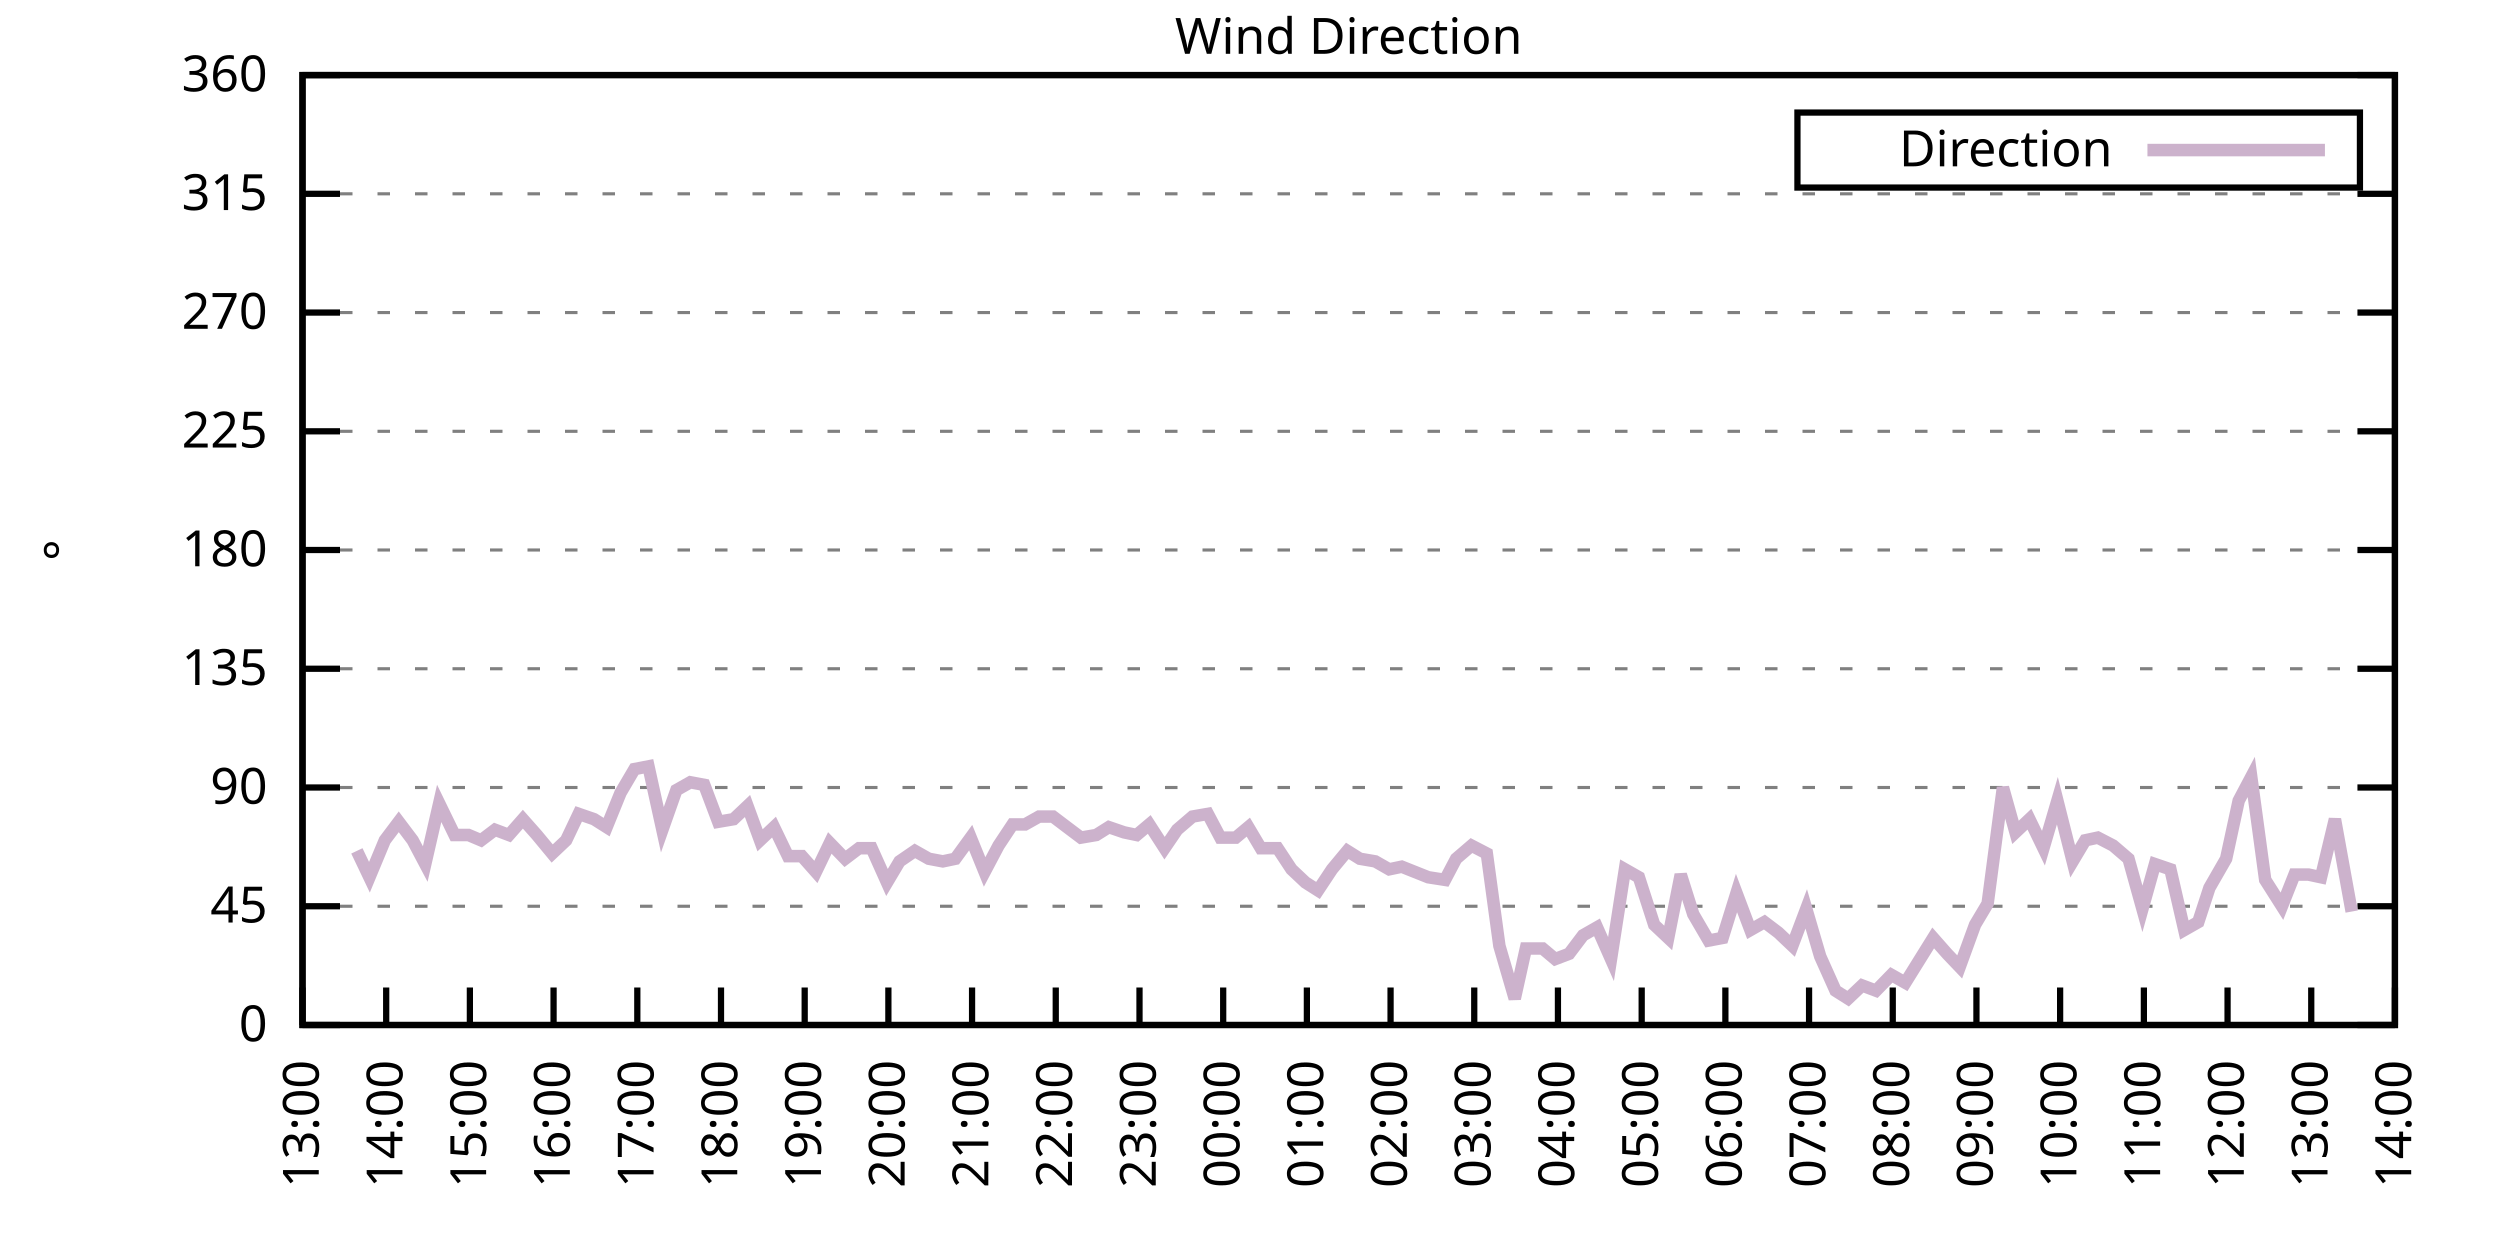
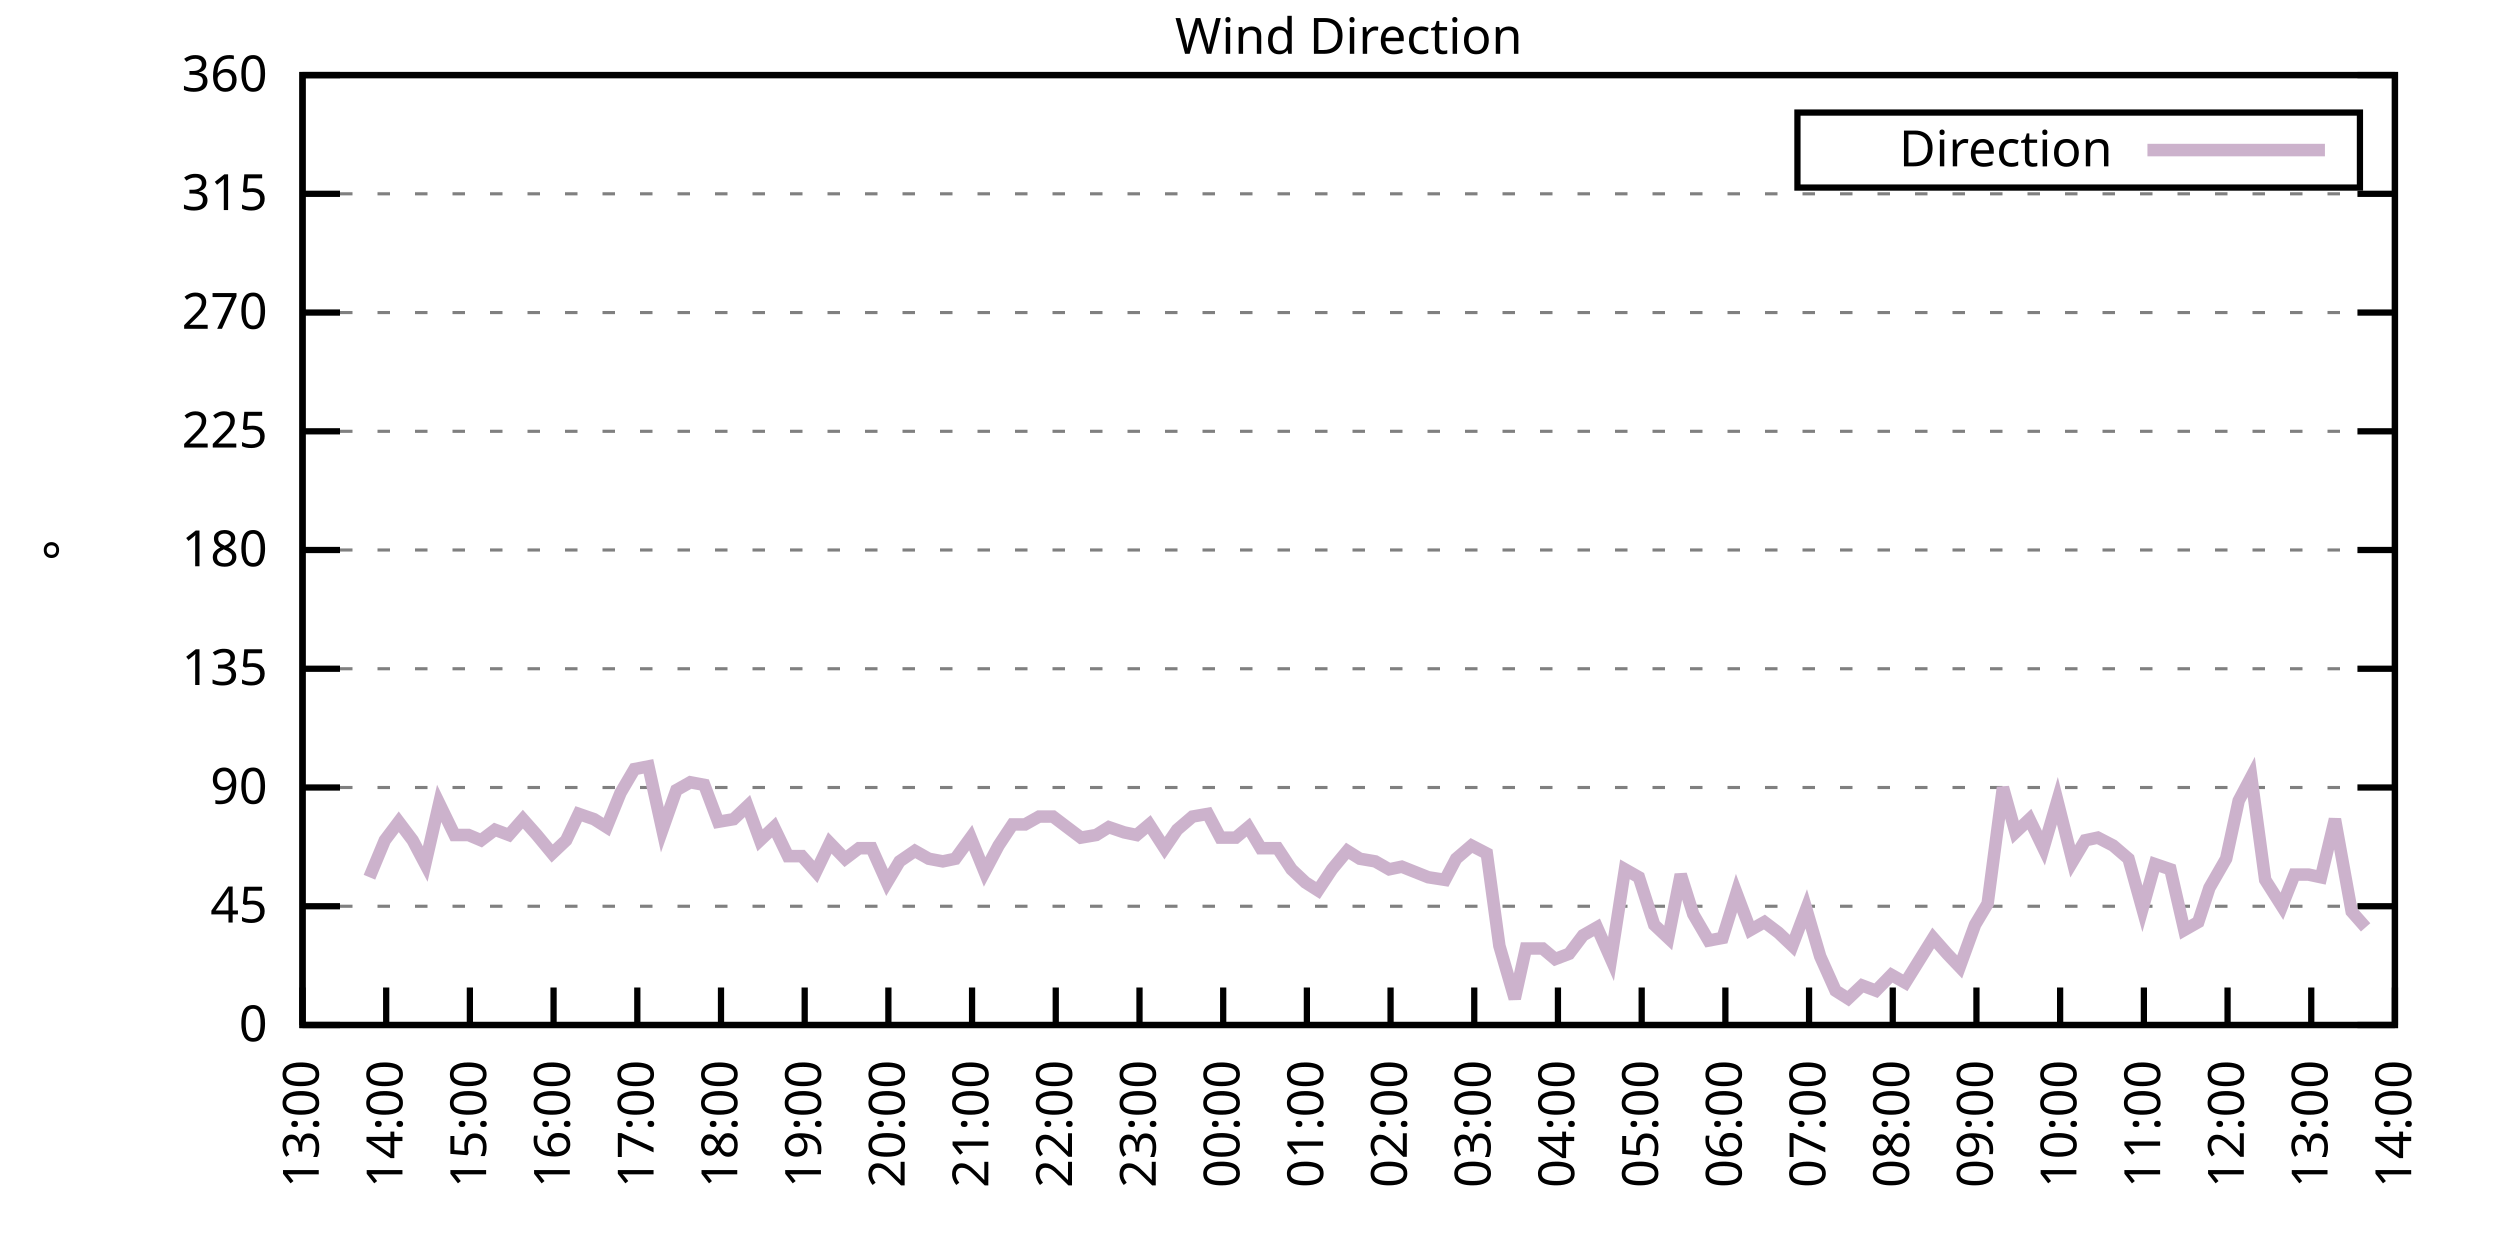
<svg xmlns="http://www.w3.org/2000/svg" xmlns:xlink="http://www.w3.org/1999/xlink" width="400" height="200" viewBox="0 0 400 200">
  <g id="gnuplot_canvas">
    <rect x="0" y="0" width="400" height="200" fill="none" />
    <defs>
      <circle id="gpDot" r="0.5" stroke-width="0.5" stroke="currentColor" />
      <path id="gpPt0" stroke-width="0.333" stroke="currentColor" d="M-1,0 h2 M0,-1 v2" />
      <path id="gpPt1" stroke-width="0.333" stroke="currentColor" d="M-1,-1 L1,1 M1,-1 L-1,1" />
      <path id="gpPt2" stroke-width="0.333" stroke="currentColor" d="M-1,0 L1,0 M0,-1 L0,1 M-1,-1 L1,1 M-1,1 L1,-1" />
      <rect id="gpPt3" stroke-width="0.333" stroke="currentColor" x="-1" y="-1" width="2" height="2" />
      <rect id="gpPt4" stroke-width="0.333" stroke="currentColor" fill="currentColor" x="-1" y="-1" width="2" height="2" />
      <circle id="gpPt5" stroke-width="0.333" stroke="currentColor" cx="0" cy="0" r="1" />
      <use xlink:href="#gpPt5" id="gpPt6" fill="currentColor" stroke="none" />
      <path id="gpPt7" stroke-width="0.333" stroke="currentColor" d="M0,-1.33 L-1.33,0.67 L1.33,0.67 z" />
      <use xlink:href="#gpPt7" id="gpPt8" fill="currentColor" stroke="none" />
      <use xlink:href="#gpPt7" id="gpPt9" stroke="currentColor" transform="rotate(180)" />
      <use xlink:href="#gpPt9" id="gpPt10" fill="currentColor" stroke="none" />
      <use xlink:href="#gpPt3" id="gpPt11" stroke="currentColor" transform="rotate(45)" />
      <use xlink:href="#gpPt11" id="gpPt12" fill="currentColor" stroke="none" />
      <path id="gpPt13" stroke-width="0.333" stroke="currentColor" d="M0,1.330 L1.265,0.411 L0.782,-1.067 L-0.782,-1.076 L-1.265,0.411 z" />
      <use xlink:href="#gpPt13" id="gpPt14" fill="currentColor" stroke="none" />
      <filter id="textbox" filterUnits="objectBoundingBox" x="0" y="0" height="1" width="1">
        <feFlood flood-color="white" flood-opacity="1" result="bgnd" />
        <feComposite in="SourceGraphic" in2="bgnd" operator="atop" />
      </filter>
      <filter id="greybox" filterUnits="objectBoundingBox" x="0" y="0" height="1" width="1">
        <feFlood flood-color="lightgrey" flood-opacity="1" result="grey" />
        <feComposite in="SourceGraphic" in2="grey" operator="atop" />
      </filter>
    </defs>
    <g fill="none" color="white" stroke="currentColor" stroke-width="1.00" stroke-linecap="butt" stroke-linejoin="miter">
</g>
    <g fill="none" color="black" stroke="currentColor" stroke-width="1.00" stroke-linecap="butt" stroke-linejoin="miter">
      <g stroke="none" shape-rendering="crispEdges">
        <polygon fill="rgb(255, 255, 255)" points="48.40,164.00 383.18,164.00 383.18,12.02 48.40,12.02 " />
      </g>
    </g>
    <g fill="none" color="black" stroke="currentColor" stroke-width="1.00" stroke-linecap="butt" stroke-linejoin="miter">
</g>
    <g fill="none" color="black" stroke="black" stroke-width="0.50" stroke-linecap="butt" stroke-linejoin="miter">
</g>
    <g fill="none" color="gray" stroke="currentColor" stroke-width="0.50" stroke-linecap="butt" stroke-linejoin="miter">
      <path stroke="gray" stroke-dasharray="2,4" class="gridline" d="M48.40,164.00 L383.19,164.00  " />
    </g>
    <g fill="none" color="gray" stroke="gray" stroke-width="1.00" stroke-linecap="butt" stroke-linejoin="miter">
</g>
    <g fill="none" color="black" stroke="currentColor" stroke-width="1.00" stroke-linecap="butt" stroke-linejoin="miter">
      <path stroke="black" d="M48.40,164.00 L54.40,164.00 M383.19,164.00 L377.19,164.00  " />
      <g transform="translate(42.80,166.60)" stroke="none" fill="black" font-family="Sans" font-size="8.00" text-anchor="end">
        <text>
          <tspan font-family="Sans"> 0</tspan>
        </text>
      </g>
    </g>
    <g fill="none" color="black" stroke="currentColor" stroke-width="1.00" stroke-linecap="butt" stroke-linejoin="miter">
</g>
    <g fill="none" color="black" stroke="black" stroke-width="0.50" stroke-linecap="butt" stroke-linejoin="miter">
</g>
    <g fill="none" color="gray" stroke="currentColor" stroke-width="0.50" stroke-linecap="butt" stroke-linejoin="miter">
      <path stroke="gray" stroke-dasharray="2,4" class="gridline" d="M48.40,145.00 L383.19,145.00  " />
    </g>
    <g fill="none" color="gray" stroke="gray" stroke-width="1.00" stroke-linecap="butt" stroke-linejoin="miter">
</g>
    <g fill="none" color="black" stroke="currentColor" stroke-width="1.00" stroke-linecap="butt" stroke-linejoin="miter">
      <path stroke="black" d="M48.40,145.00 L54.40,145.00 M383.19,145.00 L377.19,145.00  " />
      <g transform="translate(42.80,147.60)" stroke="none" fill="black" font-family="Sans" font-size="8.00" text-anchor="end">
        <text>
          <tspan font-family="Sans"> 45</tspan>
        </text>
      </g>
    </g>
    <g fill="none" color="black" stroke="currentColor" stroke-width="1.00" stroke-linecap="butt" stroke-linejoin="miter">
</g>
    <g fill="none" color="black" stroke="black" stroke-width="0.50" stroke-linecap="butt" stroke-linejoin="miter">
</g>
    <g fill="none" color="gray" stroke="currentColor" stroke-width="0.50" stroke-linecap="butt" stroke-linejoin="miter">
      <path stroke="gray" stroke-dasharray="2,4" class="gridline" d="M48.40,126.00 L383.19,126.00  " />
    </g>
    <g fill="none" color="gray" stroke="gray" stroke-width="1.00" stroke-linecap="butt" stroke-linejoin="miter">
</g>
    <g fill="none" color="black" stroke="currentColor" stroke-width="1.00" stroke-linecap="butt" stroke-linejoin="miter">
      <path stroke="black" d="M48.40,126.00 L54.40,126.00 M383.19,126.00 L377.19,126.00  " />
      <g transform="translate(42.80,128.60)" stroke="none" fill="black" font-family="Sans" font-size="8.00" text-anchor="end">
        <text>
          <tspan font-family="Sans"> 90</tspan>
        </text>
      </g>
    </g>
    <g fill="none" color="black" stroke="currentColor" stroke-width="1.00" stroke-linecap="butt" stroke-linejoin="miter">
</g>
    <g fill="none" color="black" stroke="black" stroke-width="0.50" stroke-linecap="butt" stroke-linejoin="miter">
</g>
    <g fill="none" color="gray" stroke="currentColor" stroke-width="0.50" stroke-linecap="butt" stroke-linejoin="miter">
      <path stroke="gray" stroke-dasharray="2,4" class="gridline" d="M48.40,107.00 L383.19,107.00  " />
    </g>
    <g fill="none" color="gray" stroke="gray" stroke-width="1.00" stroke-linecap="butt" stroke-linejoin="miter">
</g>
    <g fill="none" color="black" stroke="currentColor" stroke-width="1.00" stroke-linecap="butt" stroke-linejoin="miter">
      <path stroke="black" d="M48.40,107.00 L54.40,107.00 M383.19,107.00 L377.19,107.00  " />
      <g transform="translate(42.80,109.60)" stroke="none" fill="black" font-family="Sans" font-size="8.00" text-anchor="end">
        <text>
          <tspan font-family="Sans"> 135</tspan>
        </text>
      </g>
    </g>
    <g fill="none" color="black" stroke="currentColor" stroke-width="1.00" stroke-linecap="butt" stroke-linejoin="miter">
</g>
    <g fill="none" color="black" stroke="black" stroke-width="0.50" stroke-linecap="butt" stroke-linejoin="miter">
</g>
    <g fill="none" color="gray" stroke="currentColor" stroke-width="0.50" stroke-linecap="butt" stroke-linejoin="miter">
      <path stroke="gray" stroke-dasharray="2,4" class="gridline" d="M48.40,88.00 L383.19,88.00  " />
    </g>
    <g fill="none" color="gray" stroke="gray" stroke-width="1.00" stroke-linecap="butt" stroke-linejoin="miter">
</g>
    <g fill="none" color="black" stroke="currentColor" stroke-width="1.00" stroke-linecap="butt" stroke-linejoin="miter">
      <path stroke="black" d="M48.40,88.00 L54.40,88.00 M383.19,88.00 L377.19,88.00  " />
      <g transform="translate(42.80,90.60)" stroke="none" fill="black" font-family="Sans" font-size="8.00" text-anchor="end">
        <text>
          <tspan font-family="Sans"> 180</tspan>
        </text>
      </g>
    </g>
    <g fill="none" color="black" stroke="currentColor" stroke-width="1.00" stroke-linecap="butt" stroke-linejoin="miter">
</g>
    <g fill="none" color="black" stroke="black" stroke-width="0.50" stroke-linecap="butt" stroke-linejoin="miter">
</g>
    <g fill="none" color="gray" stroke="currentColor" stroke-width="0.50" stroke-linecap="butt" stroke-linejoin="miter">
      <path stroke="gray" stroke-dasharray="2,4" class="gridline" d="M48.40,69.01 L383.19,69.01  " />
    </g>
    <g fill="none" color="gray" stroke="gray" stroke-width="1.00" stroke-linecap="butt" stroke-linejoin="miter">
</g>
    <g fill="none" color="black" stroke="currentColor" stroke-width="1.00" stroke-linecap="butt" stroke-linejoin="miter">
      <path stroke="black" d="M48.40,69.01 L54.40,69.01 M383.19,69.01 L377.19,69.01  " />
      <g transform="translate(42.80,71.61)" stroke="none" fill="black" font-family="Sans" font-size="8.00" text-anchor="end">
        <text>
          <tspan font-family="Sans"> 225</tspan>
        </text>
      </g>
    </g>
    <g fill="none" color="black" stroke="currentColor" stroke-width="1.00" stroke-linecap="butt" stroke-linejoin="miter">
</g>
    <g fill="none" color="black" stroke="black" stroke-width="0.50" stroke-linecap="butt" stroke-linejoin="miter">
</g>
    <g fill="none" color="gray" stroke="currentColor" stroke-width="0.50" stroke-linecap="butt" stroke-linejoin="miter">
      <path stroke="gray" stroke-dasharray="2,4" class="gridline" d="M48.40,50.01 L383.19,50.01  " />
    </g>
    <g fill="none" color="gray" stroke="gray" stroke-width="1.00" stroke-linecap="butt" stroke-linejoin="miter">
</g>
    <g fill="none" color="black" stroke="currentColor" stroke-width="1.00" stroke-linecap="butt" stroke-linejoin="miter">
      <path stroke="black" d="M48.40,50.01 L54.40,50.01 M383.19,50.01 L377.19,50.01  " />
      <g transform="translate(42.80,52.61)" stroke="none" fill="black" font-family="Sans" font-size="8.00" text-anchor="end">
        <text>
          <tspan font-family="Sans"> 270</tspan>
        </text>
      </g>
    </g>
    <g fill="none" color="black" stroke="currentColor" stroke-width="1.00" stroke-linecap="butt" stroke-linejoin="miter">
</g>
    <g fill="none" color="black" stroke="black" stroke-width="0.50" stroke-linecap="butt" stroke-linejoin="miter">
</g>
    <g fill="none" color="gray" stroke="currentColor" stroke-width="0.50" stroke-linecap="butt" stroke-linejoin="miter">
      <path stroke="gray" stroke-dasharray="2,4" class="gridline" d="M48.40,31.01 L383.19,31.01  " />
    </g>
    <g fill="none" color="gray" stroke="gray" stroke-width="1.00" stroke-linecap="butt" stroke-linejoin="miter">
</g>
    <g fill="none" color="black" stroke="currentColor" stroke-width="1.00" stroke-linecap="butt" stroke-linejoin="miter">
      <path stroke="black" d="M48.40,31.01 L54.40,31.01 M383.19,31.01 L377.19,31.01  " />
      <g transform="translate(42.80,33.61)" stroke="none" fill="black" font-family="Sans" font-size="8.00" text-anchor="end">
        <text>
          <tspan font-family="Sans"> 315</tspan>
        </text>
      </g>
    </g>
    <g fill="none" color="black" stroke="currentColor" stroke-width="1.00" stroke-linecap="butt" stroke-linejoin="miter">
</g>
    <g fill="none" color="black" stroke="black" stroke-width="0.50" stroke-linecap="butt" stroke-linejoin="miter">
</g>
    <g fill="none" color="gray" stroke="currentColor" stroke-width="0.50" stroke-linecap="butt" stroke-linejoin="miter">
      <path stroke="gray" stroke-dasharray="2,4" class="gridline" d="M48.40,12.01 L383.19,12.01  " />
    </g>
    <g fill="none" color="gray" stroke="gray" stroke-width="1.00" stroke-linecap="butt" stroke-linejoin="miter">
</g>
    <g fill="none" color="black" stroke="currentColor" stroke-width="1.00" stroke-linecap="butt" stroke-linejoin="miter">
      <path stroke="black" d="M48.40,12.01 L54.40,12.01 M383.19,12.01 L377.19,12.01  " />
      <g transform="translate(42.80,14.61)" stroke="none" fill="black" font-family="Sans" font-size="8.00" text-anchor="end">
        <text>
          <tspan font-family="Sans"> 360</tspan>
        </text>
      </g>
    </g>
    <g fill="none" color="black" stroke="currentColor" stroke-width="1.00" stroke-linecap="butt" stroke-linejoin="miter">
      <path stroke="black" d="M48.40,164.00 L48.40,158.00  " />
      <g transform="translate(51.00,169.60) rotate(270.00)" stroke="none" fill="black" font-family="Sans" font-size="8.00" text-anchor="end">
        <text>
          <tspan font-family="Sans">13:00</tspan>
        </text>
      </g>
    </g>
    <g fill="none" color="black" stroke="currentColor" stroke-width="1.00" stroke-linecap="butt" stroke-linejoin="miter">
      <path stroke="black" d="M61.79,164.00 L61.79,158.00  " />
      <g transform="translate(64.39,169.60) rotate(270.00)" stroke="none" fill="black" font-family="Sans" font-size="8.00" text-anchor="end">
        <text>
          <tspan font-family="Sans">14:00</tspan>
        </text>
      </g>
    </g>
    <g fill="none" color="black" stroke="currentColor" stroke-width="1.00" stroke-linecap="butt" stroke-linejoin="miter">
      <path stroke="black" d="M75.18,164.00 L75.18,158.00  " />
      <g transform="translate(77.78,169.60) rotate(270.00)" stroke="none" fill="black" font-family="Sans" font-size="8.00" text-anchor="end">
        <text>
          <tspan font-family="Sans">15:00</tspan>
        </text>
      </g>
    </g>
    <g fill="none" color="black" stroke="currentColor" stroke-width="1.00" stroke-linecap="butt" stroke-linejoin="miter">
      <path stroke="black" d="M88.57,164.00 L88.57,158.00  " />
      <g transform="translate(91.17,169.60) rotate(270.00)" stroke="none" fill="black" font-family="Sans" font-size="8.00" text-anchor="end">
        <text>
          <tspan font-family="Sans">16:00</tspan>
        </text>
      </g>
    </g>
    <g fill="none" color="black" stroke="currentColor" stroke-width="1.00" stroke-linecap="butt" stroke-linejoin="miter">
      <path stroke="black" d="M101.97,164.00 L101.97,158.00  " />
      <g transform="translate(104.57,169.60) rotate(270.00)" stroke="none" fill="black" font-family="Sans" font-size="8.00" text-anchor="end">
        <text>
          <tspan font-family="Sans">17:00</tspan>
        </text>
      </g>
    </g>
    <g fill="none" color="black" stroke="currentColor" stroke-width="1.00" stroke-linecap="butt" stroke-linejoin="miter">
      <path stroke="black" d="M115.36,164.00 L115.36,158.00  " />
      <g transform="translate(117.96,169.60) rotate(270.00)" stroke="none" fill="black" font-family="Sans" font-size="8.00" text-anchor="end">
        <text>
          <tspan font-family="Sans">18:00</tspan>
        </text>
      </g>
    </g>
    <g fill="none" color="black" stroke="currentColor" stroke-width="1.00" stroke-linecap="butt" stroke-linejoin="miter">
      <path stroke="black" d="M128.75,164.00 L128.75,158.00  " />
      <g transform="translate(131.35,169.60) rotate(270.00)" stroke="none" fill="black" font-family="Sans" font-size="8.00" text-anchor="end">
        <text>
          <tspan font-family="Sans">19:00</tspan>
        </text>
      </g>
    </g>
    <g fill="none" color="black" stroke="currentColor" stroke-width="1.00" stroke-linecap="butt" stroke-linejoin="miter">
      <path stroke="black" d="M142.14,164.00 L142.14,158.00  " />
      <g transform="translate(144.74,169.60) rotate(270.00)" stroke="none" fill="black" font-family="Sans" font-size="8.00" text-anchor="end">
        <text>
          <tspan font-family="Sans">20:00</tspan>
        </text>
      </g>
    </g>
    <g fill="none" color="black" stroke="currentColor" stroke-width="1.00" stroke-linecap="butt" stroke-linejoin="miter">
      <path stroke="black" d="M155.53,164.00 L155.53,158.00  " />
      <g transform="translate(158.13,169.60) rotate(270.00)" stroke="none" fill="black" font-family="Sans" font-size="8.00" text-anchor="end">
        <text>
          <tspan font-family="Sans">21:00</tspan>
        </text>
      </g>
    </g>
    <g fill="none" color="black" stroke="currentColor" stroke-width="1.00" stroke-linecap="butt" stroke-linejoin="miter">
      <path stroke="black" d="M168.92,164.00 L168.92,158.00  " />
      <g transform="translate(171.52,169.60) rotate(270.00)" stroke="none" fill="black" font-family="Sans" font-size="8.00" text-anchor="end">
        <text>
          <tspan font-family="Sans">22:00</tspan>
        </text>
      </g>
    </g>
    <g fill="none" color="black" stroke="currentColor" stroke-width="1.00" stroke-linecap="butt" stroke-linejoin="miter">
      <path stroke="black" d="M182.32,164.00 L182.32,158.00  " />
      <g transform="translate(184.92,169.60) rotate(270.00)" stroke="none" fill="black" font-family="Sans" font-size="8.00" text-anchor="end">
        <text>
          <tspan font-family="Sans">23:00</tspan>
        </text>
      </g>
    </g>
    <g fill="none" color="black" stroke="currentColor" stroke-width="1.00" stroke-linecap="butt" stroke-linejoin="miter">
      <path stroke="black" d="M195.71,164.00 L195.71,158.00  " />
      <g transform="translate(198.31,169.60) rotate(270.00)" stroke="none" fill="black" font-family="Sans" font-size="8.00" text-anchor="end">
        <text>
          <tspan font-family="Sans">00:00</tspan>
        </text>
      </g>
    </g>
    <g fill="none" color="black" stroke="currentColor" stroke-width="1.00" stroke-linecap="butt" stroke-linejoin="miter">
      <path stroke="black" d="M209.10,164.00 L209.10,158.00  " />
      <g transform="translate(211.70,169.60) rotate(270.00)" stroke="none" fill="black" font-family="Sans" font-size="8.00" text-anchor="end">
        <text>
          <tspan font-family="Sans">01:00</tspan>
        </text>
      </g>
    </g>
    <g fill="none" color="black" stroke="currentColor" stroke-width="1.00" stroke-linecap="butt" stroke-linejoin="miter">
      <path stroke="black" d="M222.49,164.00 L222.49,158.00  " />
      <g transform="translate(225.09,169.60) rotate(270.00)" stroke="none" fill="black" font-family="Sans" font-size="8.00" text-anchor="end">
        <text>
          <tspan font-family="Sans">02:00</tspan>
        </text>
      </g>
    </g>
    <g fill="none" color="black" stroke="currentColor" stroke-width="1.00" stroke-linecap="butt" stroke-linejoin="miter">
      <path stroke="black" d="M235.88,164.00 L235.88,158.00  " />
      <g transform="translate(238.48,169.60) rotate(270.00)" stroke="none" fill="black" font-family="Sans" font-size="8.00" text-anchor="end">
        <text>
          <tspan font-family="Sans">03:00</tspan>
        </text>
      </g>
    </g>
    <g fill="none" color="black" stroke="currentColor" stroke-width="1.00" stroke-linecap="butt" stroke-linejoin="miter">
      <path stroke="black" d="M249.27,164.00 L249.27,158.00  " />
      <g transform="translate(251.87,169.60) rotate(270.00)" stroke="none" fill="black" font-family="Sans" font-size="8.00" text-anchor="end">
        <text>
          <tspan font-family="Sans">04:00</tspan>
        </text>
      </g>
    </g>
    <g fill="none" color="black" stroke="currentColor" stroke-width="1.00" stroke-linecap="butt" stroke-linejoin="miter">
      <path stroke="black" d="M262.67,164.00 L262.67,158.00  " />
      <g transform="translate(265.27,169.60) rotate(270.00)" stroke="none" fill="black" font-family="Sans" font-size="8.00" text-anchor="end">
        <text>
          <tspan font-family="Sans">05:00</tspan>
        </text>
      </g>
    </g>
    <g fill="none" color="black" stroke="currentColor" stroke-width="1.00" stroke-linecap="butt" stroke-linejoin="miter">
      <path stroke="black" d="M276.06,164.00 L276.06,158.00  " />
      <g transform="translate(278.66,169.60) rotate(270.00)" stroke="none" fill="black" font-family="Sans" font-size="8.00" text-anchor="end">
        <text>
          <tspan font-family="Sans">06:00</tspan>
        </text>
      </g>
    </g>
    <g fill="none" color="black" stroke="currentColor" stroke-width="1.00" stroke-linecap="butt" stroke-linejoin="miter">
      <path stroke="black" d="M289.45,164.00 L289.45,158.00  " />
      <g transform="translate(292.05,169.60) rotate(270.00)" stroke="none" fill="black" font-family="Sans" font-size="8.00" text-anchor="end">
        <text>
          <tspan font-family="Sans">07:00</tspan>
        </text>
      </g>
    </g>
    <g fill="none" color="black" stroke="currentColor" stroke-width="1.00" stroke-linecap="butt" stroke-linejoin="miter">
      <path stroke="black" d="M302.84,164.00 L302.84,158.00  " />
      <g transform="translate(305.44,169.60) rotate(270.00)" stroke="none" fill="black" font-family="Sans" font-size="8.00" text-anchor="end">
        <text>
          <tspan font-family="Sans">08:00</tspan>
        </text>
      </g>
    </g>
    <g fill="none" color="black" stroke="currentColor" stroke-width="1.00" stroke-linecap="butt" stroke-linejoin="miter">
      <path stroke="black" d="M316.23,164.00 L316.23,158.00  " />
      <g transform="translate(318.83,169.60) rotate(270.00)" stroke="none" fill="black" font-family="Sans" font-size="8.00" text-anchor="end">
        <text>
          <tspan font-family="Sans">09:00</tspan>
        </text>
      </g>
    </g>
    <g fill="none" color="black" stroke="currentColor" stroke-width="1.00" stroke-linecap="butt" stroke-linejoin="miter">
      <path stroke="black" d="M329.62,164.00 L329.62,158.00  " />
      <g transform="translate(332.22,169.60) rotate(270.00)" stroke="none" fill="black" font-family="Sans" font-size="8.00" text-anchor="end">
        <text>
          <tspan font-family="Sans">10:00</tspan>
        </text>
      </g>
    </g>
    <g fill="none" color="black" stroke="currentColor" stroke-width="1.00" stroke-linecap="butt" stroke-linejoin="miter">
      <path stroke="black" d="M343.02,164.00 L343.02,158.00  " />
      <g transform="translate(345.62,169.60) rotate(270.00)" stroke="none" fill="black" font-family="Sans" font-size="8.00" text-anchor="end">
        <text>
          <tspan font-family="Sans">11:00</tspan>
        </text>
      </g>
    </g>
    <g fill="none" color="black" stroke="currentColor" stroke-width="1.00" stroke-linecap="butt" stroke-linejoin="miter">
      <path stroke="black" d="M356.41,164.00 L356.41,158.00  " />
      <g transform="translate(359.01,169.60) rotate(270.00)" stroke="none" fill="black" font-family="Sans" font-size="8.00" text-anchor="end">
        <text>
          <tspan font-family="Sans">12:00</tspan>
        </text>
      </g>
    </g>
    <g fill="none" color="black" stroke="currentColor" stroke-width="1.00" stroke-linecap="butt" stroke-linejoin="miter">
      <path stroke="black" d="M369.80,164.00 L369.80,158.00  " />
      <g transform="translate(372.40,169.60) rotate(270.00)" stroke="none" fill="black" font-family="Sans" font-size="8.00" text-anchor="end">
        <text>
          <tspan font-family="Sans">13:00</tspan>
        </text>
      </g>
    </g>
    <g fill="none" color="black" stroke="currentColor" stroke-width="1.00" stroke-linecap="butt" stroke-linejoin="miter">
      <path stroke="black" d="M383.19,164.00 L383.19,158.00  " />
      <g transform="translate(385.79,169.60) rotate(270.00)" stroke="none" fill="black" font-family="Sans" font-size="8.00" text-anchor="end">
        <text>
          <tspan font-family="Sans">14:00</tspan>
        </text>
      </g>
    </g>
    <g fill="none" color="black" stroke="currentColor" stroke-width="1.00" stroke-linecap="butt" stroke-linejoin="miter">
</g>
    <g fill="none" color="black" stroke="currentColor" stroke-width="1.00" stroke-linecap="butt" stroke-linejoin="miter">
      <path stroke="black" d="M48.40,12.01 L48.40,164.00 L383.19,164.00 L383.19,12.01 L48.40,12.01 Z  " />
    </g>
    <g fill="none" color="black" stroke="currentColor" stroke-width="1.00" stroke-linecap="butt" stroke-linejoin="miter">
</g>
    <g fill="none" color="black" stroke="currentColor" stroke-width="1.00" stroke-linecap="butt" stroke-linejoin="miter">
      <path stroke="black" d="M287.59,30.01 L287.59,18.01 L377.59,18.01 L377.59,30.01 L287.59,30.01 Z  " />
    </g>
    <g id="Wind_direction_plot_1">
      <g fill="none" color="white" stroke="black" stroke-width="2.00" stroke-linecap="butt" stroke-linejoin="miter">
</g>
      <g fill="none" color="black" stroke="currentColor" stroke-width="2.00" stroke-linecap="butt" stroke-linejoin="miter">
        <g transform="translate(337.99,26.61)" stroke="none" fill="black" font-family="Sans" font-size="8.00" text-anchor="end">
          <text>
            <tspan font-family="Sans">Direction</tspan>
          </text>
        </g>
      </g>
      <g fill="none" color="black" stroke="currentColor" stroke-width="2.00" stroke-linecap="butt" stroke-linejoin="miter">
-         <path stroke="rgb(204, 178, 204)" d="M343.59,24.01 L371.99,24.01 M57.10,136.14 L59.11,140.36 L61.57,134.45 L63.80,131.49 L66.03,134.45 L68.04,138.25   L70.27,128.54 L72.73,133.60 L74.96,133.60 L76.97,134.45 L79.20,132.76 L81.43,133.60 L83.66,131.07 L85.90,133.60   L88.35,136.56 L90.58,134.45 L92.59,130.22 L95.05,131.07 L97.06,132.34 L99.29,126.85 L101.52,123.05 L103.75,122.62   L105.98,132.76 L108.22,126.42 L110.45,125.16 L112.68,125.58 L114.91,131.49 L117.37,131.07 L119.60,128.96 L121.61,134.45   L123.84,132.34 L126.07,136.98 L128.30,136.98 L130.54,139.51 L132.77,134.87 L135.22,137.40 L137.45,135.71 L139.46,135.71   L141.92,141.20 L143.93,137.82 L146.38,136.14 L148.61,137.40 L150.85,137.82 L152.85,137.40 L155.31,134.02 L157.54,139.51   L159.77,135.29 L162.01,131.91 L164.01,131.91 L166.25,130.65 L168.48,130.65 L170.71,132.34 L172.94,134.02 L175.40,133.60   L177.41,132.34 L179.86,133.18 L181.87,133.60 L183.88,131.91 L186.33,135.71 L188.34,132.76 L190.80,130.65 L193.25,130.22   L195.26,134.02 L197.72,134.02 L199.73,132.34 L201.73,135.71 L204.41,135.71 L206.64,139.09 L208.88,141.20 L210.88,142.47   L213.12,139.09 L215.57,136.14 L217.58,137.40 L220.04,137.82 L222.27,139.09 L224.28,138.67 L228.52,140.36 L231.20,140.78   L232.98,137.40 L235.44,135.29 L237.89,136.56 L239.90,151.33 L242.36,159.78 L244.14,151.76 L246.82,151.76 L248.83,153.45   L251.06,152.60 L253.29,149.65 L255.52,148.38 L257.76,153.45 L259.99,139.09 L262.22,140.36 L264.67,147.96 L266.91,150.07   L268.92,139.93 L270.92,146.27 L273.38,150.49 L275.61,150.07 L277.84,142.89 L280.07,148.80 L282.31,147.53 L284.54,149.22   L286.77,151.33 L289.00,145.42 L291.23,153.02 L293.69,158.51 L295.70,159.78 L297.93,157.67 L300.16,158.51 L302.62,155.98   L304.85,157.24 L309.31,150.07 L311.54,152.60 L313.55,154.71 L316.01,147.96 L318.02,144.58 L320.47,126.00 L322.48,133.18   L324.71,131.07 L326.95,135.71 L329.18,128.11 L331.63,137.82 L333.64,134.45 L335.65,134.02 L338.10,135.29 L340.56,137.40   L342.79,145.42 L344.80,138.25 L347.26,139.09 L349.49,148.80 L351.72,147.53 L353.51,142.05 L356.18,137.40 L358.19,128.11   L360.20,124.31 L362.43,140.78 L365.11,145.00 L367.12,139.93 L369.35,139.93 L371.36,140.36 L373.59,131.07 L376.27,145.85    " />
+         <path stroke="rgb(204, 178, 204)" d="M343.59,24.01 L371.99,24.01 M59.11,140.36 L61.57,134.45 L63.80,131.49 L66.03,134.45 L68.04,138.25 L70.27,128.54   L72.73,133.60 L74.96,133.60 L76.97,134.45 L79.20,132.76 L81.43,133.60 L83.66,131.07 L85.90,133.60 L88.35,136.56   L90.58,134.45 L92.59,130.22 L95.05,131.07 L97.06,132.34 L99.29,126.85 L101.52,123.05 L103.75,122.62 L105.98,132.76   L108.22,126.42 L110.45,125.16 L112.68,125.58 L114.91,131.49 L117.37,131.07 L119.60,128.96 L121.61,134.45 L123.84,132.34   L126.07,136.98 L128.30,136.98 L130.54,139.51 L132.77,134.87 L135.22,137.40 L137.45,135.71 L139.46,135.71 L141.92,141.20   L143.93,137.82 L146.38,136.14 L148.61,137.40 L150.85,137.82 L152.85,137.40 L155.31,134.02 L157.54,139.51 L159.77,135.29   L162.01,131.91 L164.01,131.91 L166.25,130.65 L168.48,130.65 L170.71,132.34 L172.94,134.02 L175.40,133.60 L177.41,132.34   L179.86,133.18 L181.87,133.60 L183.88,131.91 L186.33,135.71 L188.34,132.76 L190.80,130.65 L193.25,130.22 L195.26,134.02   L197.72,134.02 L199.73,132.34 L201.73,135.71 L204.41,135.71 L206.64,139.09 L208.88,141.20 L210.88,142.47 L213.12,139.09   L215.57,136.14 L217.58,137.40 L220.04,137.82 L222.27,139.09 L224.28,138.67 L228.52,140.36 L231.20,140.78 L232.98,137.40   L235.44,135.29 L237.89,136.56 L239.90,151.33 L242.36,159.78 L244.14,151.76 L246.82,151.76 L248.83,153.45 L251.06,152.60   L253.29,149.65 L255.52,148.38 L257.76,153.45 L259.99,139.09 L262.22,140.36 L264.67,147.96 L266.91,150.07 L268.92,139.93   L270.92,146.27 L273.38,150.49 L275.61,150.07 L277.84,142.89 L280.07,148.80 L282.31,147.53 L284.54,149.22 L286.77,151.33   L289.00,145.42 L291.23,153.02 L293.69,158.51 L295.70,159.78 L297.93,157.67 L300.16,158.51 L302.62,155.98 L304.85,157.24   L309.31,150.07 L311.54,152.60 L313.55,154.71 L316.01,147.96 L318.02,144.58 L320.47,126.00 L322.48,133.18 L324.71,131.07   L326.95,135.71 L329.18,128.11 L331.63,137.82 L333.64,134.45 L335.65,134.02 L338.10,135.29 L340.56,137.40 L342.79,145.42   L344.80,138.25 L347.26,139.09 L349.49,148.80 L351.72,147.53 L353.51,142.05 L356.18,137.40 L358.19,128.11 L360.20,124.31   L362.43,140.78 L365.11,145.00 L367.12,139.93 L369.35,139.93 L371.36,140.36 L373.59,131.07 L376.27,145.85 L378.50,148.38    " />
      </g>
    </g>
    <g fill="none" color="black" stroke="currentColor" stroke-width="2.00" stroke-linecap="butt" stroke-linejoin="miter">
</g>
    <g fill="none" color="black" stroke="black" stroke-width="1.00" stroke-linecap="butt" stroke-linejoin="miter">
</g>
    <g fill="none" color="black" stroke="currentColor" stroke-width="1.00" stroke-linecap="butt" stroke-linejoin="miter">
      <path stroke="black" d="M48.40,12.01 L48.40,164.00 L383.19,164.00 L383.19,12.01 L48.40,12.01 Z  " />
      <g transform="translate(12.80,88.01) rotate(270.00)" stroke="none" fill="black" font-family="Sans" font-size="8.00" text-anchor="middle">
        <text>
          <tspan font-family="Sans">°</tspan>
        </text>
      </g>
    </g>
    <g fill="none" color="black" stroke="currentColor" stroke-width="1.00" stroke-linecap="butt" stroke-linejoin="miter">
</g>
    <g fill="none" color="black" stroke="currentColor" stroke-width="1.00" stroke-linecap="butt" stroke-linejoin="miter">
      <g transform="translate(215.79,8.61)" stroke="none" fill="black" font-family="Sans" font-size="8.00" text-anchor="middle">
        <text>
          <tspan font-family="Sans">Wind Direction</tspan>
        </text>
      </g>
    </g>
    <g fill="none" color="black" stroke="currentColor" stroke-width="1.00" stroke-linecap="butt" stroke-linejoin="miter">
</g>
  </g>
</svg>
